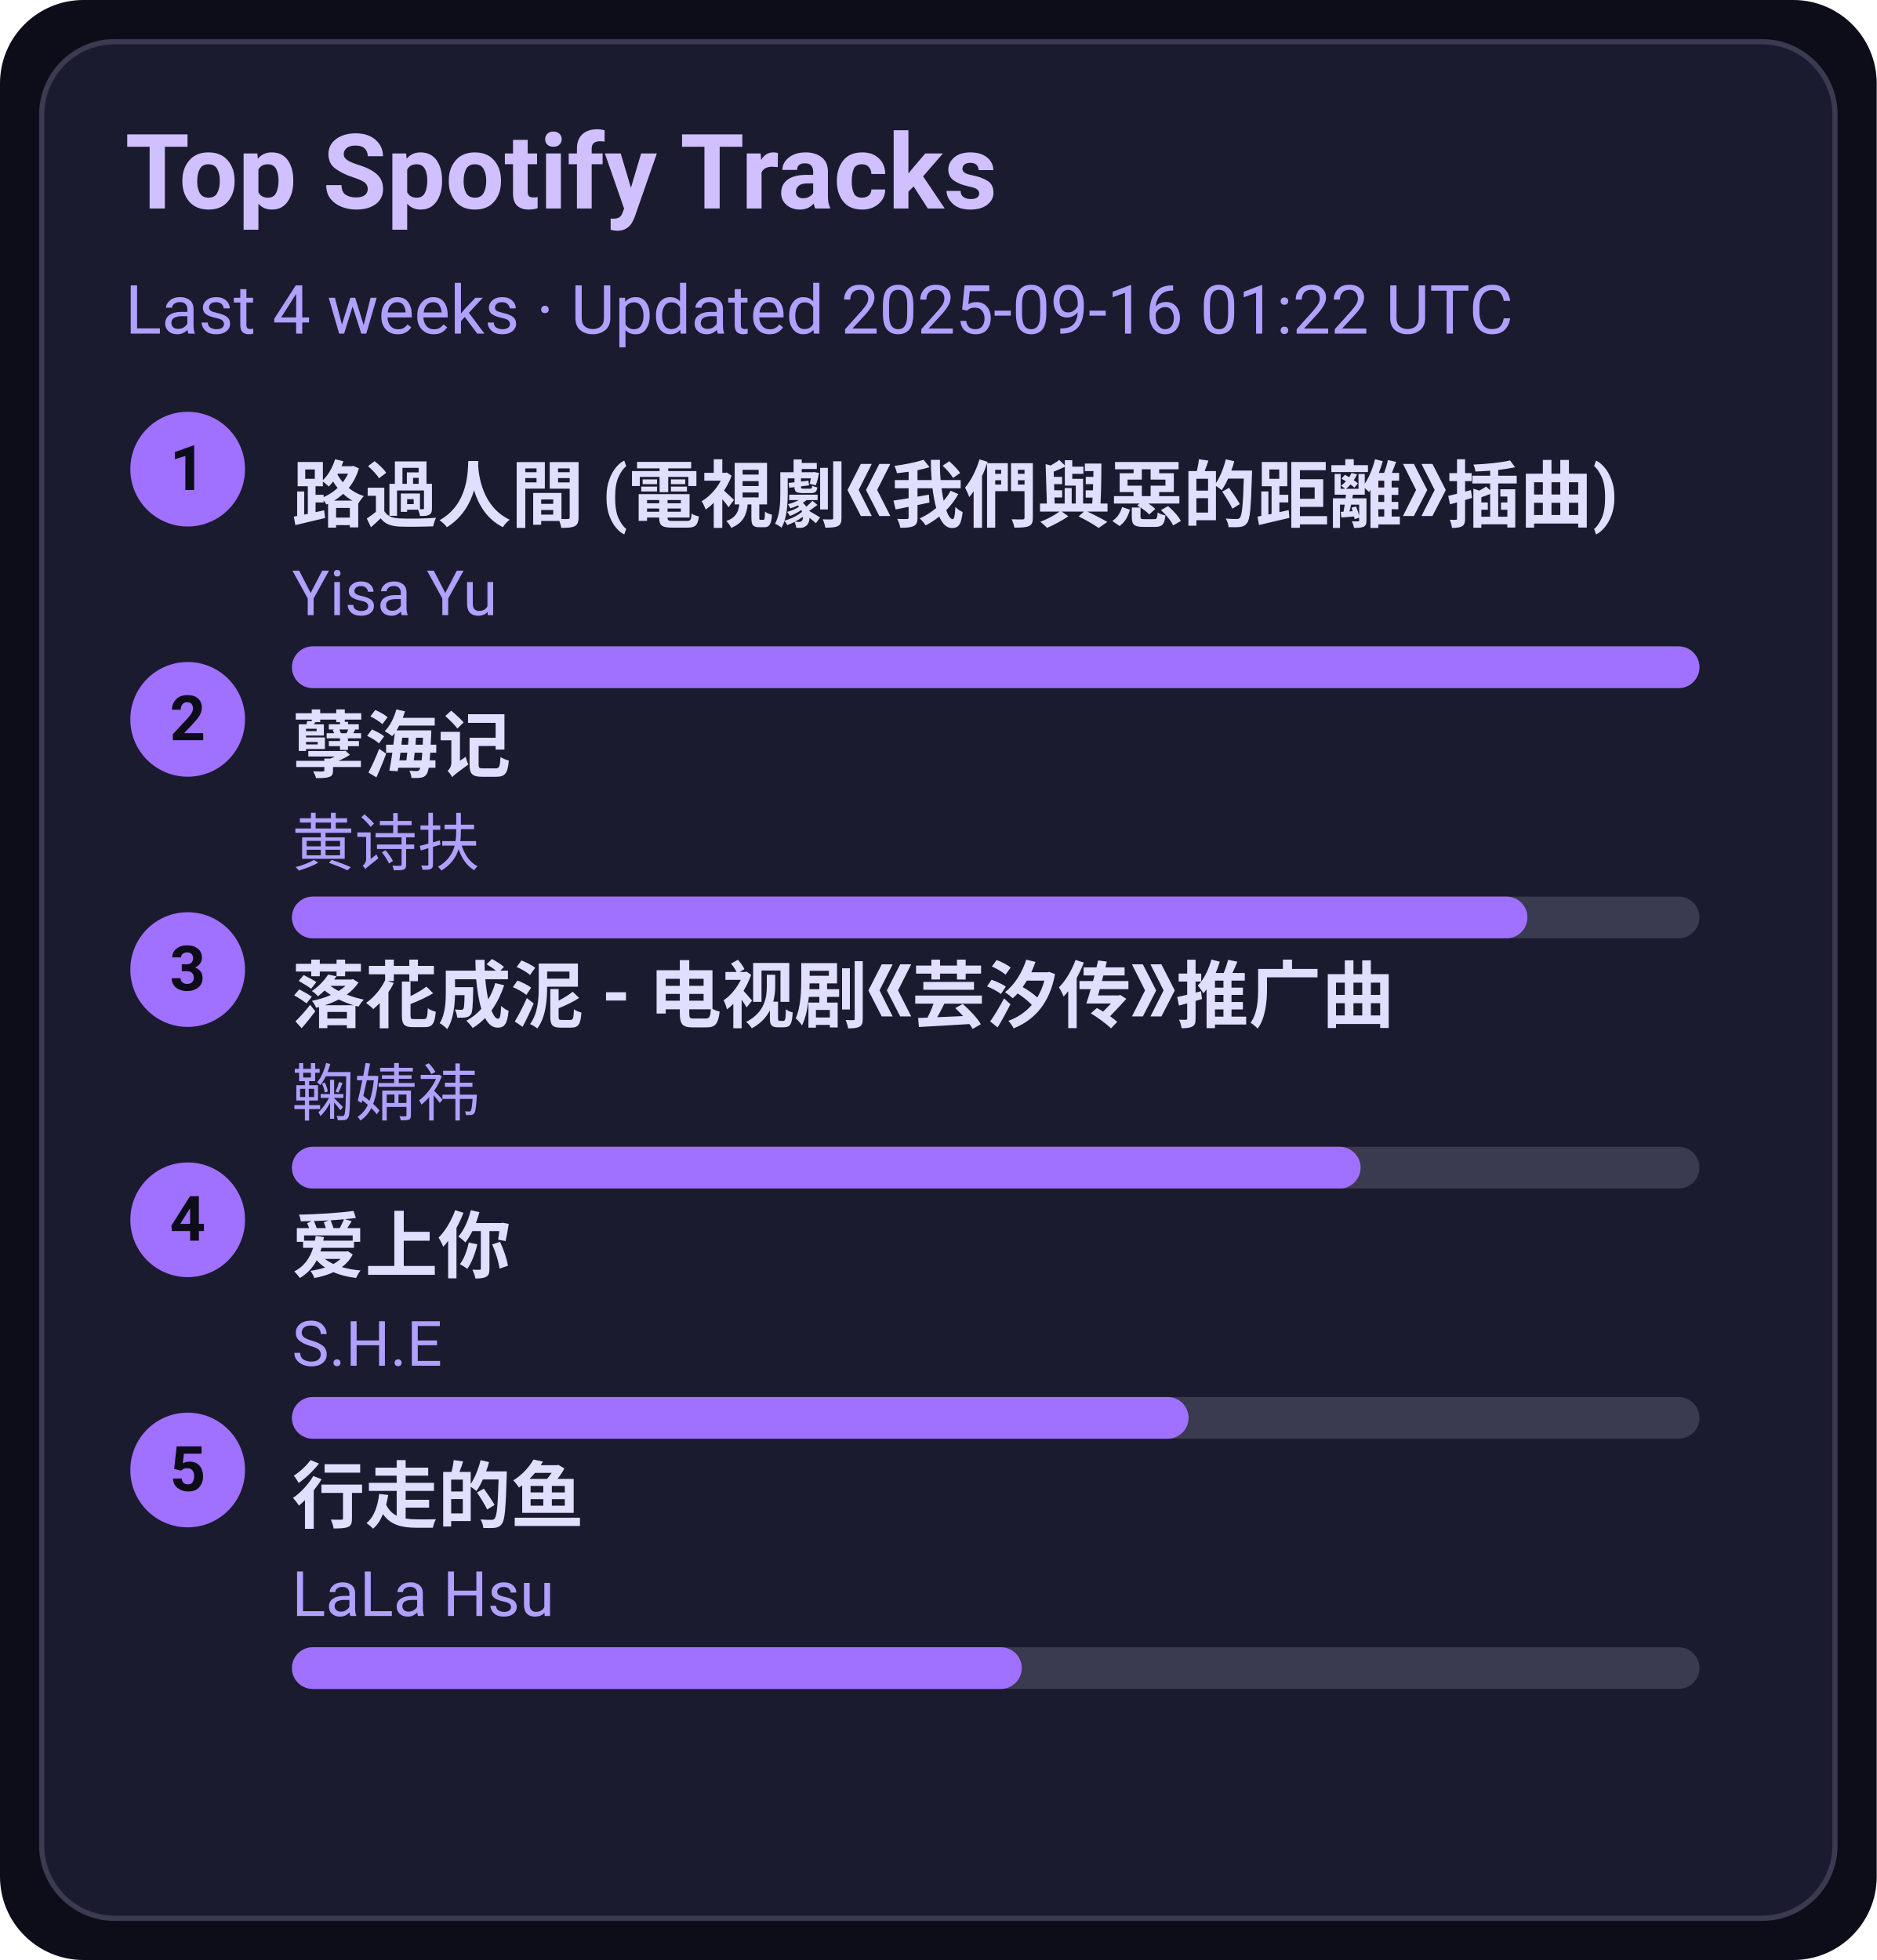
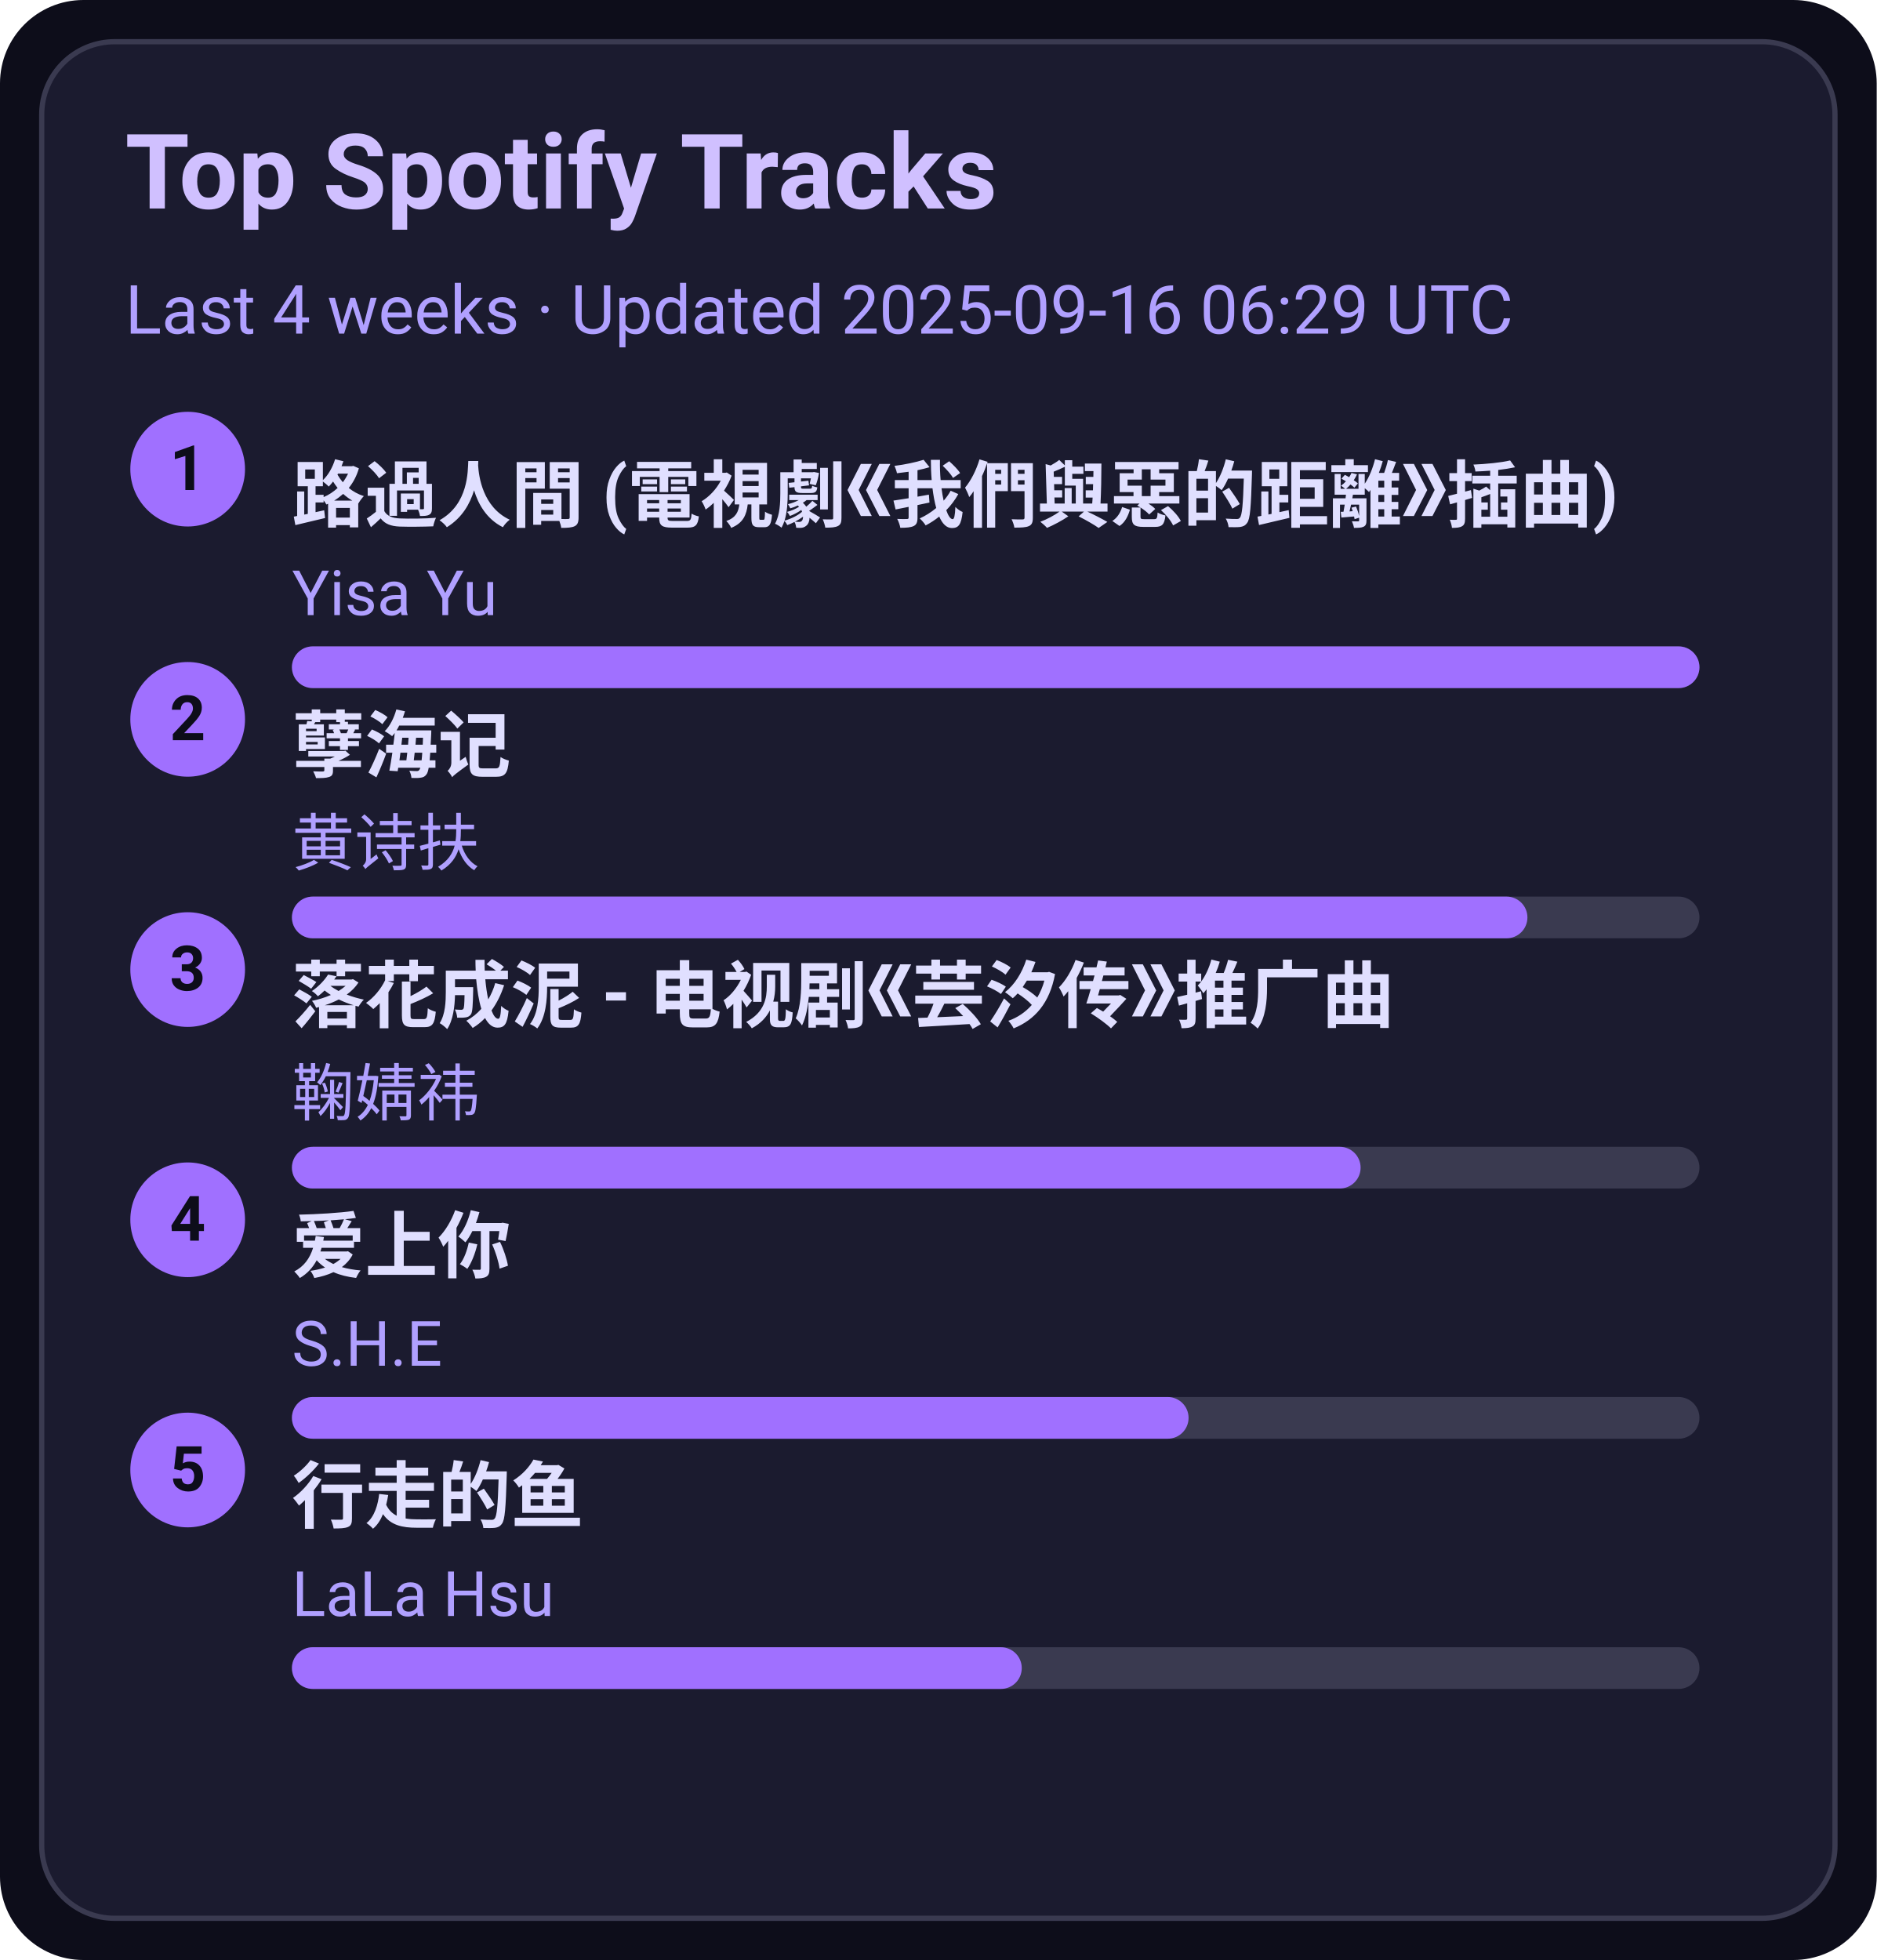
<svg xmlns="http://www.w3.org/2000/svg" width="360" height="376" viewBox="0 0 360 376">
  <style>text{font-family:-apple-system,BlinkMacSystemFont,Segoe UI,Roboto,Ubuntu,Helvetica Neue,Arial,Noto Sans,sans-serif}</style>
  <rect width="360" height="376" rx="16" fill="#0d0d1a" />
  <rect x="8" y="8" width="344" height="360" rx="14" fill="#1b1b2f" stroke="#3a3a50" />
  <text x="24" y="40" font-size="20" fill="#d0c0ff" font-weight="600">Top Spotify Tracks</text>
-   <text x="24" y="64" font-size="13" fill="#b0a0ff">Last 4 weeks · Updated 2025-09-16 01:22 UTC</text>
+   <text x="24" y="64" font-size="13" fill="#b0a0ff">Last 4 weeks · Updated 2025-09-16 06:29 UTC</text>
  <circle cx="36" cy="90" r="11" fill="#a070ff" />
  <text x="36" y="94" text-anchor="middle" font-size="12" fill="#0d0d1a" font-weight="700">1</text>
  <a href="https://open.spotify.com/track/1ZSleGniKMWNrWvK5cGALO" target="_blank" rel="noopener noreferrer">
    <text x="56" y="100" font-size="14" fill="#e0dfff" font-weight="600">路過人間 (電視劇《我們與惡的距離》插曲)</text>
  </a>
  <text x="56" y="118" font-size="12" fill="#b0a0ff">Yisa Yu</text>
  <rect x="56" y="124" width="270" height="8" rx="4" fill="#3a3a50" />
  <rect x="56" y="124" width="270" height="8" rx="4" fill="#a070ff" />
  <circle cx="36" cy="138" r="11" fill="#a070ff" />
  <text x="36" y="142" text-anchor="middle" font-size="12" fill="#0d0d1a" font-weight="700">2</text>
  <a href="https://open.spotify.com/track/3eIovUMhirNN6btJbpzNqD" target="_blank" rel="noopener noreferrer">
    <text x="56" y="148" font-size="14" fill="#e0dfff" font-weight="600">孽海记</text>
  </a>
  <text x="56" y="166" font-size="12" fill="#b0a0ff">黄诗扶</text>
  <rect x="56" y="172" width="270" height="8" rx="4" fill="#3a3a50" />
  <rect x="56" y="172" width="237" height="8" rx="4" fill="#a070ff" />
  <circle cx="36" cy="186" r="11" fill="#a070ff" />
  <text x="36" y="190" text-anchor="middle" font-size="12" fill="#0d0d1a" font-weight="700">3</text>
  <a href="https://open.spotify.com/track/3kOZsJz3crGIWWHeoCNa0O" target="_blank" rel="noopener noreferrer">
    <text x="56" y="196" font-size="14" fill="#e0dfff" font-weight="600">落花成泥 - 电视剧《芸汐传》推广曲</text>
  </a>
  <text x="56" y="214" font-size="12" fill="#b0a0ff">鞠婧祎</text>
  <rect x="56" y="220" width="270" height="8" rx="4" fill="#3a3a50" />
  <rect x="56" y="220" width="205" height="8" rx="4" fill="#a070ff" />
  <circle cx="36" cy="234" r="11" fill="#a070ff" />
  <text x="36" y="238" text-anchor="middle" font-size="12" fill="#0d0d1a" font-weight="700">4</text>
  <a href="https://open.spotify.com/track/4hcNpo1rtbzyNswsM5byTf" target="_blank" rel="noopener noreferrer">
    <text x="56" y="244" font-size="14" fill="#e0dfff" font-weight="600">爱上你</text>
  </a>
  <text x="56" y="262" font-size="12" fill="#b0a0ff">S.H.E</text>
  <rect x="56" y="268" width="270" height="8" rx="4" fill="#3a3a50" />
  <rect x="56" y="268" width="172" height="8" rx="4" fill="#a070ff" />
  <circle cx="36" cy="282" r="11" fill="#a070ff" />
  <text x="36" y="286" text-anchor="middle" font-size="12" fill="#0d0d1a" font-weight="700">5</text>
  <a href="https://open.spotify.com/track/5tGyQ1cWTaHBfZSHWr8AZb" target="_blank" rel="noopener noreferrer">
    <text x="56" y="292" font-size="14" fill="#e0dfff" font-weight="600">行走的鱼</text>
  </a>
  <text x="56" y="310" font-size="12" fill="#b0a0ff">LaLa Hsu</text>
  <rect x="56" y="316" width="270" height="8" rx="4" fill="#3a3a50" />
  <rect x="56" y="316" width="140" height="8" rx="4" fill="#a070ff" />
</svg>
